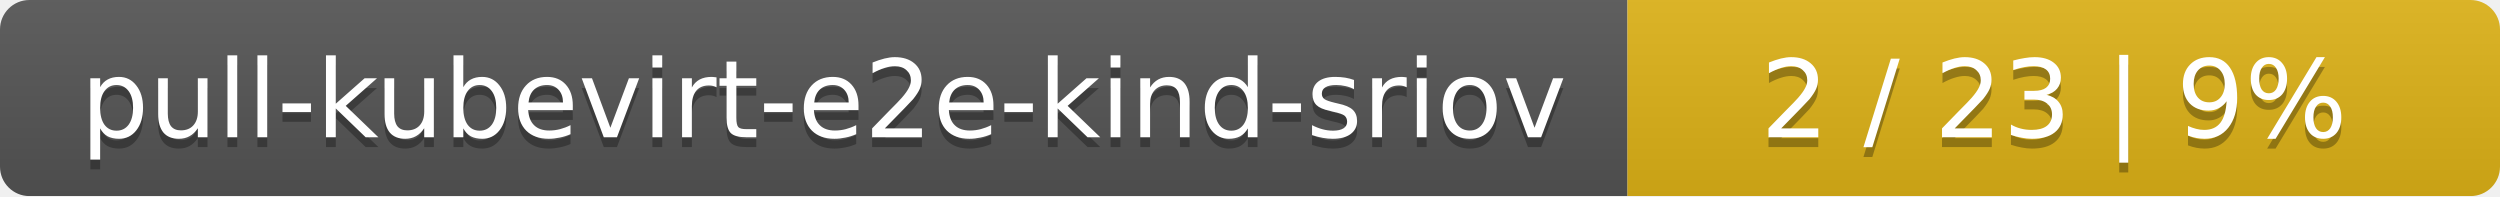
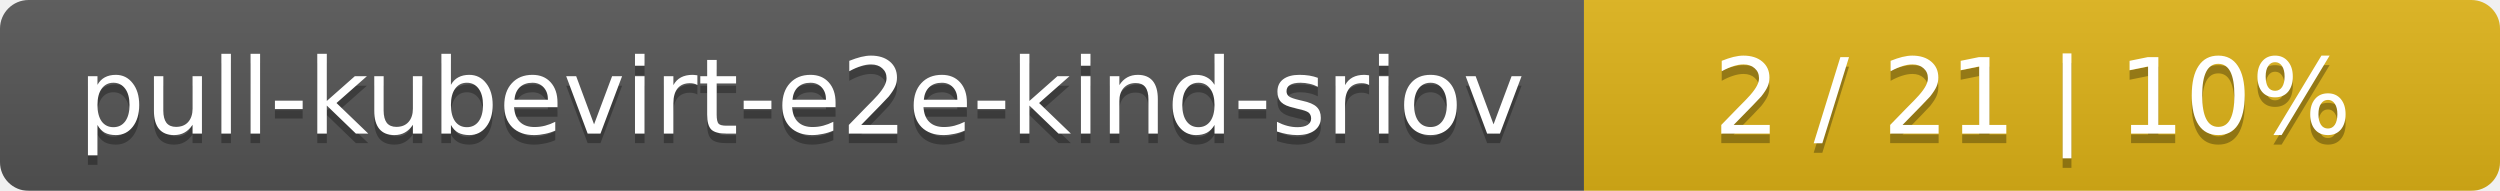
- <svg xmlns="http://www.w3.org/2000/svg" width="255" height="20">
+ <svg xmlns="http://www.w3.org/2000/svg" width="262" height="20">
  <linearGradient id="smooth" x2="0" y2="100%">
    <stop offset="0" stop-color="#bbb" stop-opacity=".1" />
    <stop offset="1" stop-opacity=".1" />
  </linearGradient>
  <mask id="round">
-     <rect width="255" height="20" rx="3" fill="#fff" />
+     <rect width="262" height="20" rx="3" fill="#fff" />
  </mask>
  <g mask="url(#round)">
    <rect width="166" height="20" fill="#555" />
-     <rect x="166" width="89" height="20" fill="#dfb317" />
-     <rect width="255" height="20" fill="url(#smooth)" />
+     <rect x="166" width="96" height="20" fill="#dfb317" />
+     <rect width="262" height="20" fill="url(#smooth)" />
  </g>
  <g fill="#fff" text-anchor="middle" font-family="DejaVu Sans,Verdana,Geneva,sans-serif" font-size="11">
    <text x="84" y="15" fill="#010101" fill-opacity=".3">pull-kubevirt-e2e-kind-sriov</text>
    <text x="84" y="14">pull-kubevirt-e2e-kind-sriov</text>
-     <text x="209.5" y="15" fill="#010101" fill-opacity=".3">2 / 23    |    9%</text>
-     <text x="209.5" y="14">2 / 23    |    9%</text>
+     <text x="213" y="15" fill="#010101" fill-opacity=".3">2 / 21    |    10%</text>
+     <text x="213" y="14">2 / 21    |    10%</text>
  </g>
</svg>
